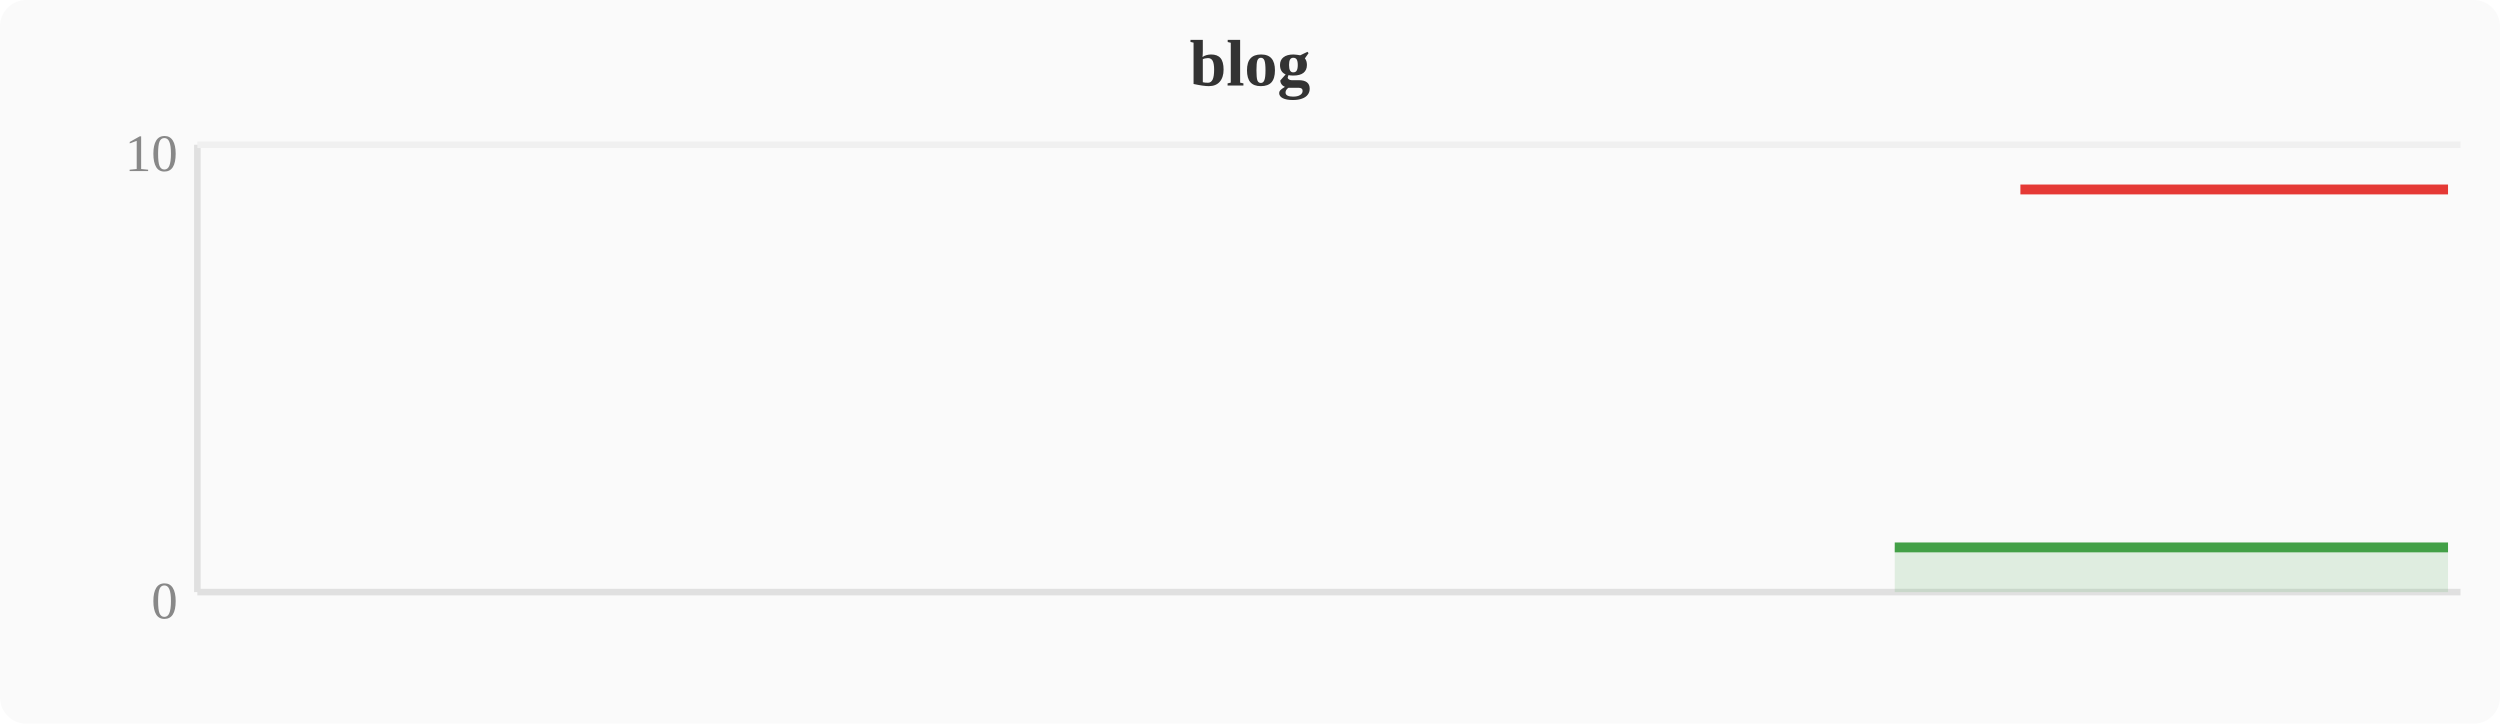
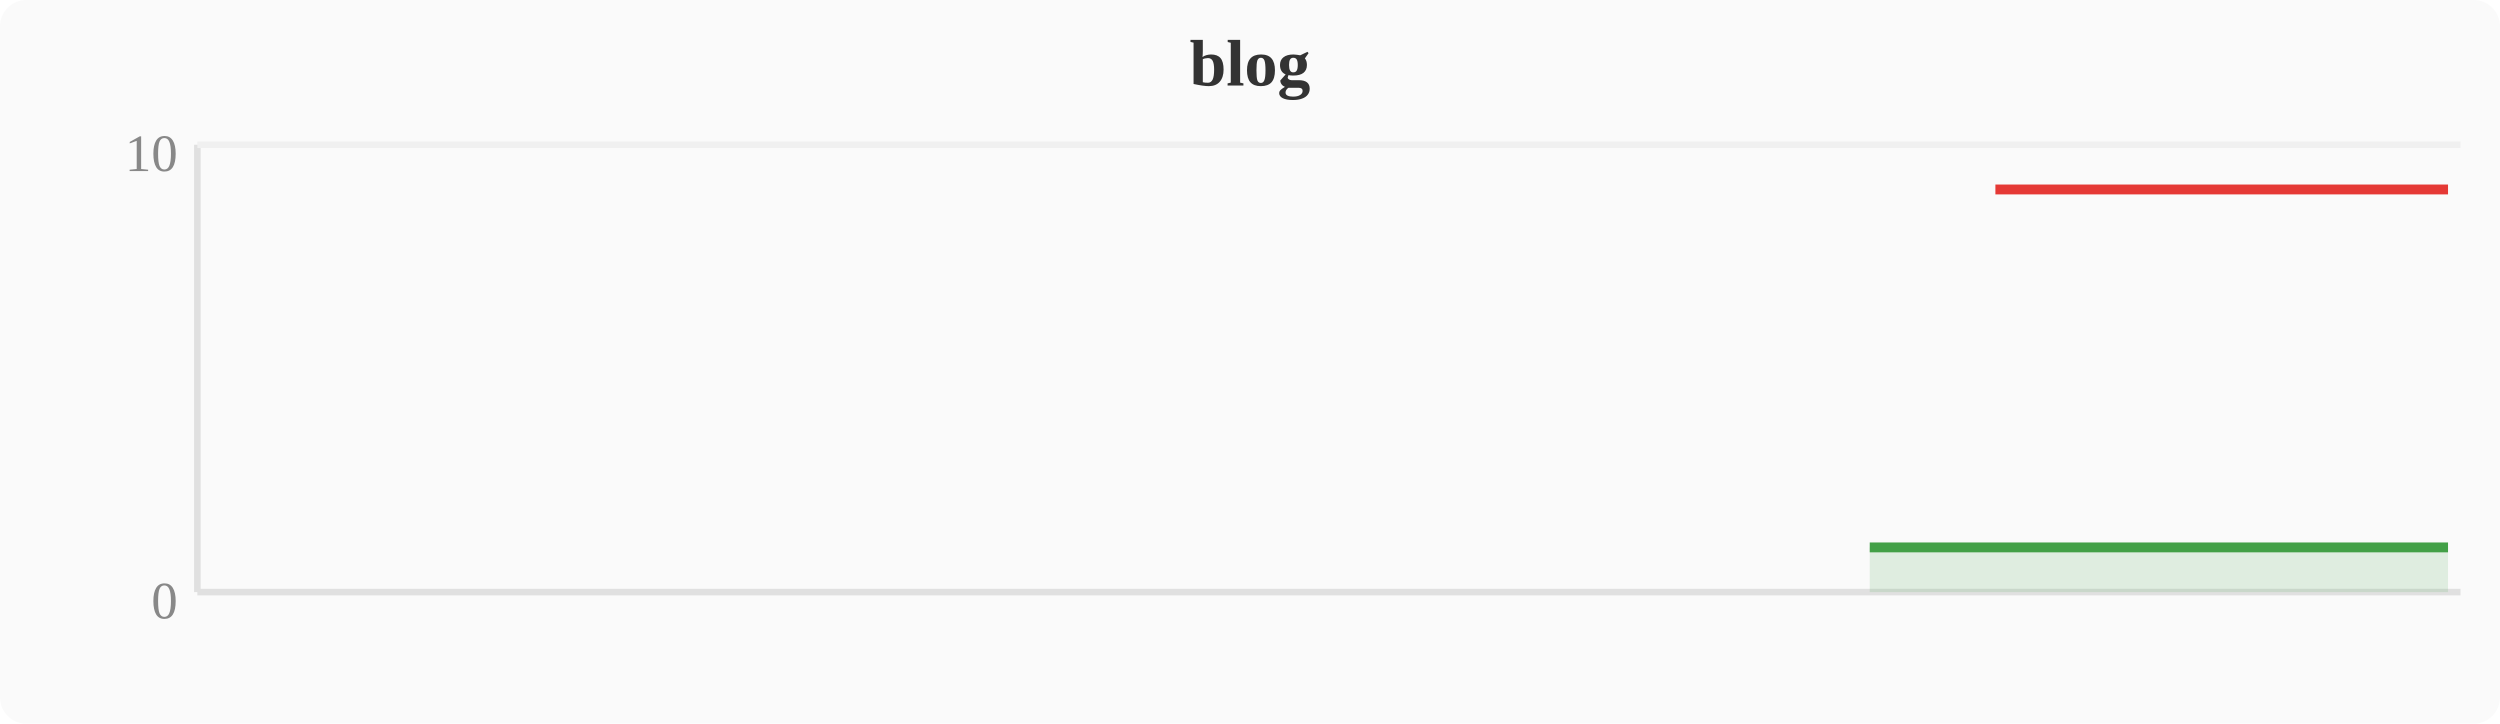
<svg xmlns="http://www.w3.org/2000/svg" width="380" height="110" viewBox="0 0 380 110">
  <rect width="380" height="110" fill="#fafafa" rx="4" />
  <text x="190" y="13" text-anchor="middle" font-size="10" font-weight="bold" fill="#333">blog</text>
  <line x1="30" y1="22" x2="30" y2="90" stroke="#e0e0e0" stroke-width="1" />
  <line x1="30" y1="90" x2="374" y2="90" stroke="#e0e0e0" stroke-width="1" />
  <line x1="30" y1="22" x2="374" y2="22" stroke="#f0f0f0" stroke-width="1" />
  <text x="27" y="94" text-anchor="end" font-size="8" fill="#888">0</text>
  <text x="27" y="26" text-anchor="end" font-size="8" fill="#888">10</text>
-   <polygon points="288.0,83.2 291.8,83.2 295.6,83.2 299.5,83.2 303.3,83.2 307.1,83.2 310.9,83.2 314.8,83.2 318.6,83.2 322.4,83.2 326.2,83.2 330.0,83.2 333.9,83.2 337.7,83.2 341.5,83.2 345.3,83.2 349.2,83.2 353.0,83.2 356.8,83.2 360.6,83.2 364.4,83.2 368.3,83.2 372.1,83.2 372.1,90 288.0,90" fill="#43a047" opacity="0.15" />
-   <polyline points="288.0,83.2 291.8,83.2 295.6,83.2 299.5,83.2 303.3,83.2 307.1,83.2 310.9,83.2 314.8,83.2 318.6,83.2 322.4,83.2 326.2,83.2 330.0,83.2 333.9,83.2 337.7,83.2 341.5,83.2 345.3,83.2 349.2,83.2 353.0,83.2 356.8,83.2 360.6,83.2 364.4,83.2 368.3,83.2 372.1,83.2" fill="none" stroke="#43a047" stroke-width="1.5" stroke-linejoin="round" />
-   <polyline points="307.1,28.8 310.9,28.8 314.8,28.8 318.6,28.8 322.4,28.8 326.2,28.8 330.0,28.8 333.9,28.8 337.7,28.8 341.5,28.8 345.3,28.8 349.2,28.8 353.0,28.8 356.8,28.8 360.6,28.8 364.4,28.8 368.3,28.8 372.1,28.8" fill="none" stroke="#e53935" stroke-width="1.5" stroke-linejoin="round" />
+   <polygon points="284.2,83.2 288.0,83.2 291.8,83.2 295.6,83.2 299.5,83.2 303.3,83.2 307.1,83.2 310.9,83.2 314.8,83.2 318.6,83.2 322.4,83.2 326.2,83.2 330.0,83.2 333.9,83.2 337.7,83.2 341.5,83.2 345.3,83.2 349.2,83.2 353.0,83.2 356.8,83.2 360.6,83.2 364.4,83.2 368.3,83.2 372.1,83.2 372.1,90 284.2,90" fill="#43a047" opacity="0.15" />
+   <polyline points="284.2,83.2 288.0,83.2 291.8,83.2 295.6,83.2 299.5,83.2 303.3,83.2 307.1,83.2 310.9,83.2 314.8,83.2 318.6,83.2 322.4,83.2 326.2,83.2 330.0,83.2 333.9,83.2 337.7,83.2 341.5,83.2 345.3,83.2 349.2,83.2 353.0,83.2 356.8,83.2 360.6,83.2 364.4,83.2 368.3,83.2 372.1,83.2" fill="none" stroke="#43a047" stroke-width="1.5" stroke-linejoin="round" />
+   <polyline points="303.3,28.8 307.1,28.8 310.9,28.8 314.8,28.8 318.6,28.8 322.4,28.8 326.2,28.8 330.0,28.8 333.9,28.8 337.7,28.8 341.5,28.8 345.3,28.8 349.2,28.8 353.0,28.8 356.8,28.8 360.6,28.8 364.4,28.8 368.3,28.8 372.1,28.8" fill="none" stroke="#e53935" stroke-width="1.5" stroke-linejoin="round" />
</svg>
